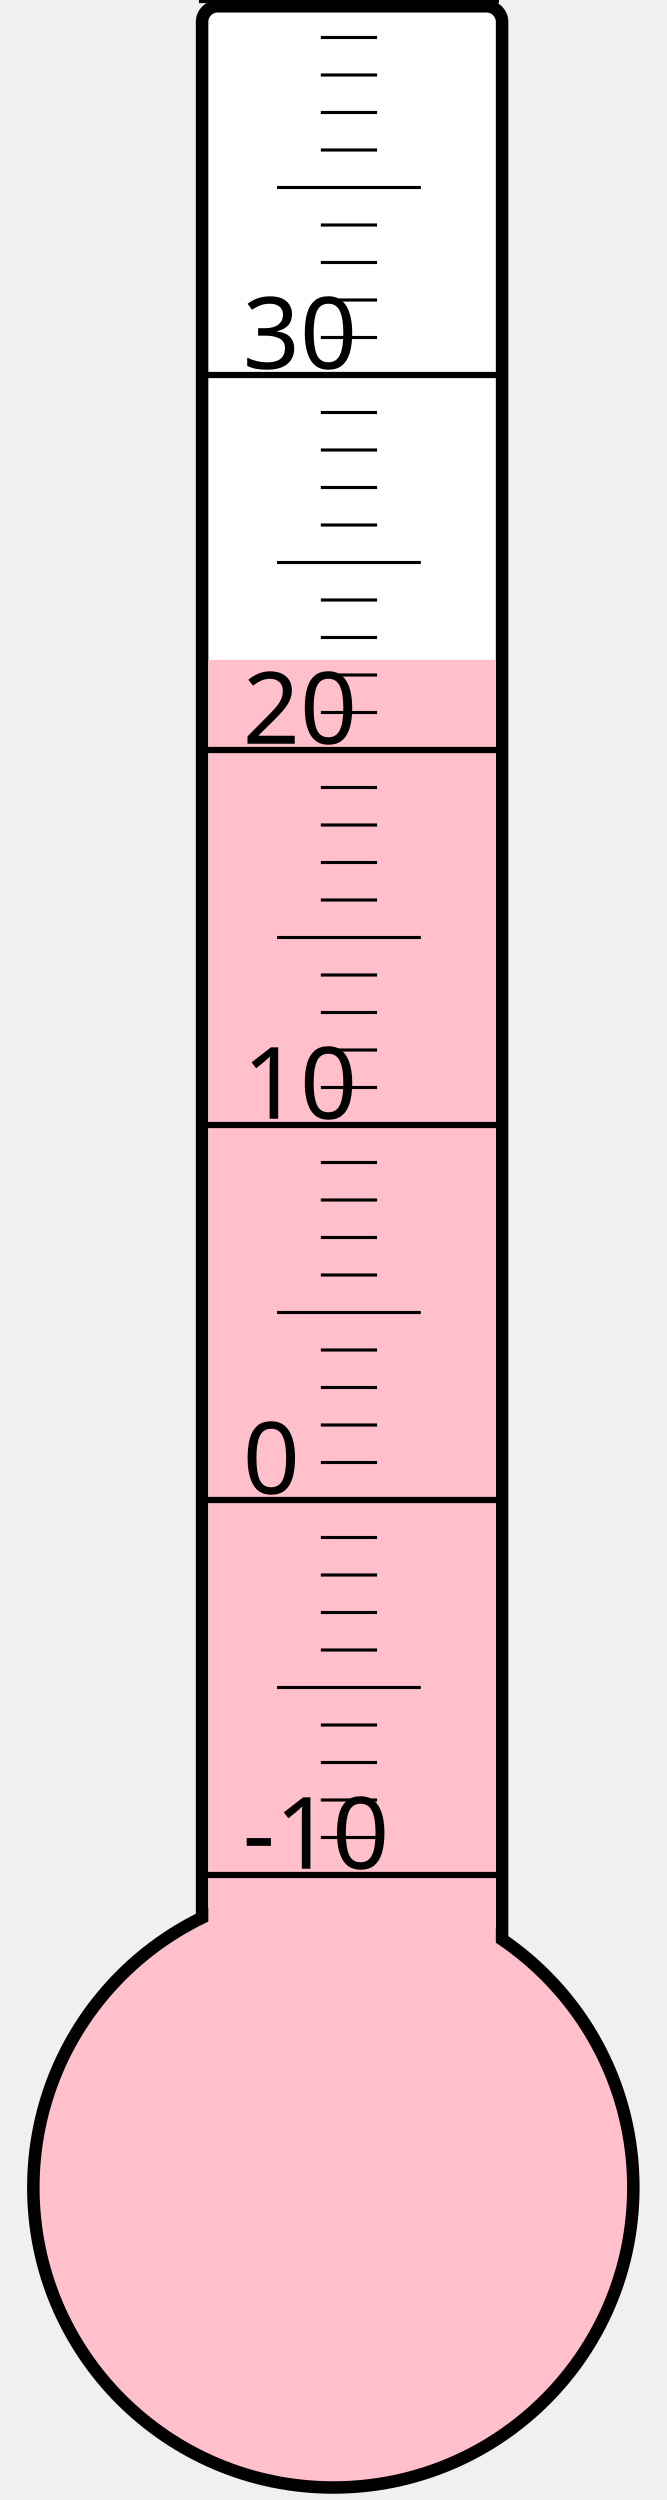
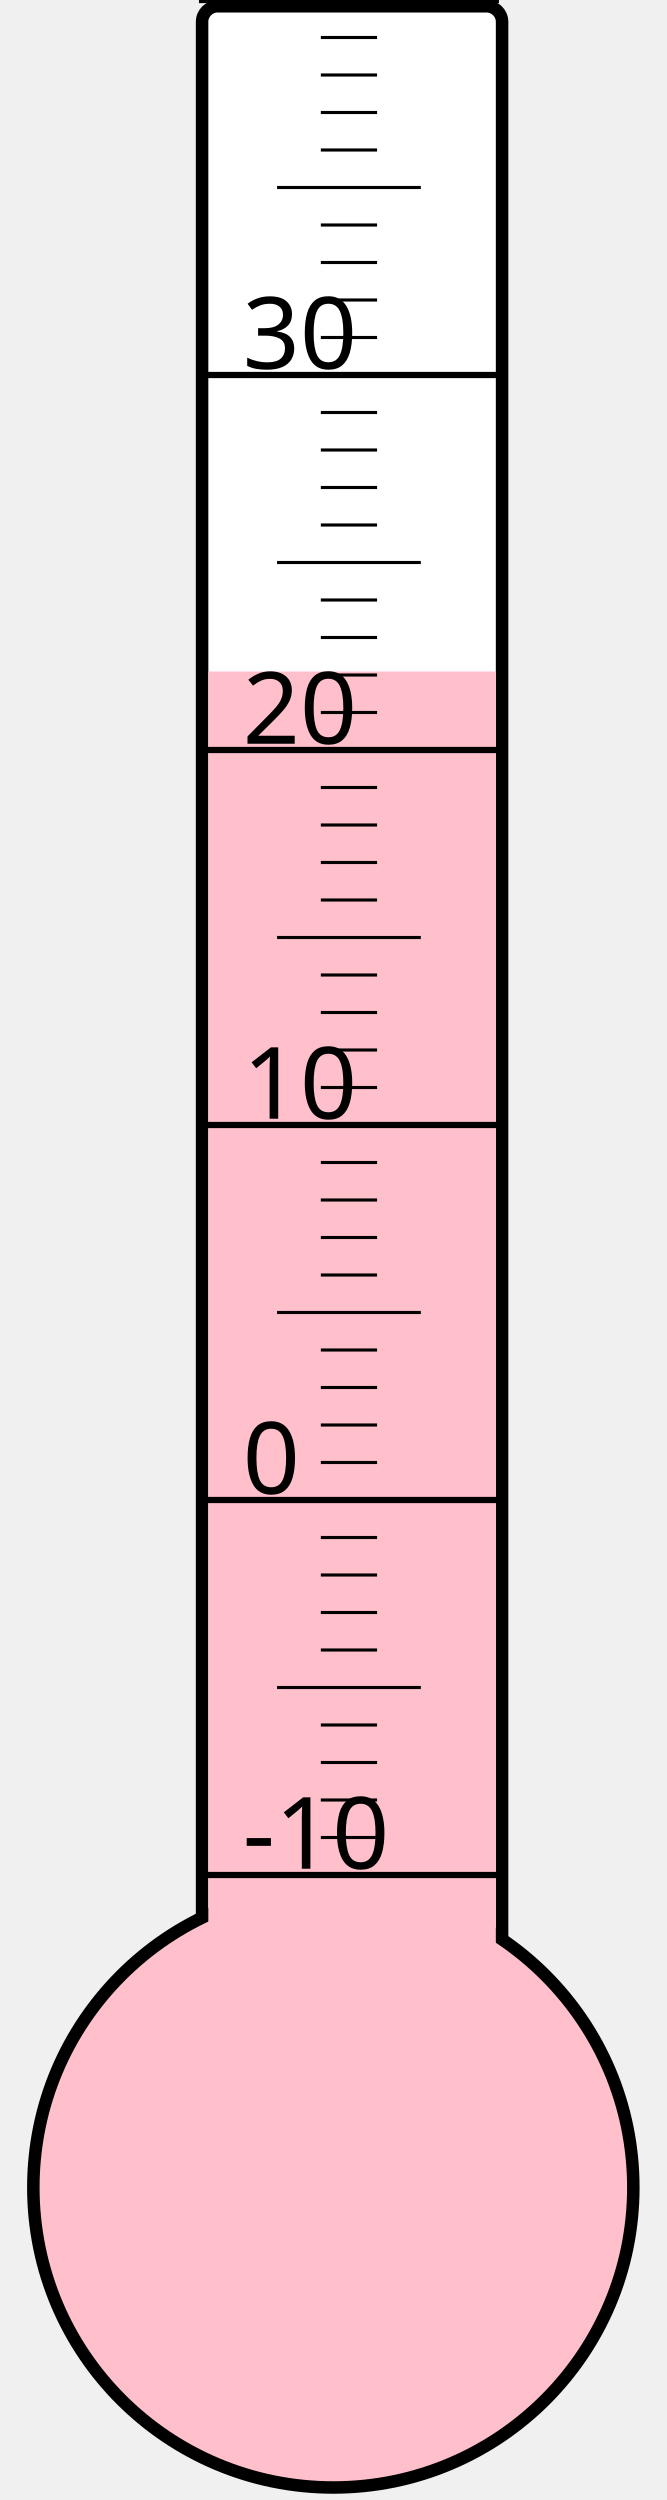
<svg xmlns="http://www.w3.org/2000/svg" width="40px" height="150px" viewBox="0 0 200 800">
  <rect width="200" height="800" x="0" y="0" style="fill: #ffffeb; fill-opacity: 0;" />
  <rect width="96" height="680" x="58" y="2" rx="5" ry="5" style="fill: white; fill-opacity: 1; stroke: black; stroke-width: 4;" />
  <circle cx="100" cy="700" r="96" style="fill: pink; stroke: black; stroke-width: 4;" />
-   <rect width="92" height="488.875" x="60" y="211.125" style="fill: pink; fill-opacity: 1; stroke-width: 0;" />
+   <rect width="92" height="485.125" x="60" y="214.875" style="fill: pink; fill-opacity: 1; stroke-width: 0;" />
  <text x="71" y="598" style="font-family: sans-serif; font-size: 24pt;">-10</text>
  <text x="71" y="478" style="font-family: sans-serif; font-size: 24pt;">0</text>
  <text x="71" y="358" style="font-family: sans-serif; font-size: 24pt;">10</text>
  <text x="71" y="238" style="font-family: sans-serif; font-size: 24pt;">20</text>
  <text x="71" y="118" style="font-family: sans-serif; font-size: 24pt;">30</text>
  <g style="stroke: black;">
    <line x1="57" y1="600" x2="153" y2="600" style="stroke-width: 2;" />
    <line x1="96" y1="588" x2="114" y2="588" style="stroke-width: 1;" />
    <line x1="96" y1="576" x2="114" y2="576" style="stroke-width: 1;" />
    <line x1="96" y1="564" x2="114" y2="564" style="stroke-width: 1;" />
    <line x1="96" y1="552" x2="114" y2="552" style="stroke-width: 1;" />
    <line x1="82" y1="540" x2="128" y2="540" style="stroke-width: 1;" />
    <line x1="96" y1="528" x2="114" y2="528" style="stroke-width: 1;" />
    <line x1="96" y1="516" x2="114" y2="516" style="stroke-width: 1;" />
    <line x1="96" y1="504" x2="114" y2="504" style="stroke-width: 1;" />
    <line x1="96" y1="492" x2="114" y2="492" style="stroke-width: 1;" />
    <line x1="57" y1="480" x2="153" y2="480" style="stroke-width: 2;" />
    <line x1="96" y1="468" x2="114" y2="468" style="stroke-width: 1;" />
    <line x1="96" y1="456" x2="114" y2="456" style="stroke-width: 1;" />
    <line x1="96" y1="444" x2="114" y2="444" style="stroke-width: 1;" />
    <line x1="96" y1="432" x2="114" y2="432" style="stroke-width: 1;" />
    <line x1="82" y1="420" x2="128" y2="420" style="stroke-width: 1;" />
    <line x1="96" y1="408" x2="114" y2="408" style="stroke-width: 1;" />
    <line x1="96" y1="396" x2="114" y2="396" style="stroke-width: 1;" />
    <line x1="96" y1="384" x2="114" y2="384" style="stroke-width: 1;" />
    <line x1="96" y1="372" x2="114" y2="372" style="stroke-width: 1;" />
    <line x1="57" y1="360" x2="153" y2="360" style="stroke-width: 2;" />
    <line x1="96" y1="348" x2="114" y2="348" style="stroke-width: 1;" />
    <line x1="96" y1="336" x2="114" y2="336" style="stroke-width: 1;" />
    <line x1="96" y1="324" x2="114" y2="324" style="stroke-width: 1;" />
    <line x1="96" y1="312" x2="114" y2="312" style="stroke-width: 1;" />
    <line x1="82" y1="300" x2="128" y2="300" style="stroke-width: 1;" />
    <line x1="96" y1="288" x2="114" y2="288" style="stroke-width: 1;" />
    <line x1="96" y1="276" x2="114" y2="276" style="stroke-width: 1;" />
    <line x1="96" y1="264" x2="114" y2="264" style="stroke-width: 1;" />
    <line x1="96" y1="252" x2="114" y2="252" style="stroke-width: 1;" />
    <line x1="57" y1="240" x2="153" y2="240" style="stroke-width: 2;" />
    <line x1="96" y1="228" x2="114" y2="228" style="stroke-width: 1;" />
    <line x1="96" y1="216" x2="114" y2="216" style="stroke-width: 1;" />
    <line x1="96" y1="204" x2="114" y2="204" style="stroke-width: 1;" />
    <line x1="96" y1="192" x2="114" y2="192" style="stroke-width: 1;" />
    <line x1="82" y1="180" x2="128" y2="180" style="stroke-width: 1;" />
    <line x1="96" y1="168" x2="114" y2="168" style="stroke-width: 1;" />
    <line x1="96" y1="156" x2="114" y2="156" style="stroke-width: 1;" />
    <line x1="96" y1="144" x2="114" y2="144" style="stroke-width: 1;" />
    <line x1="96" y1="132" x2="114" y2="132" style="stroke-width: 1;" />
    <line x1="57" y1="120" x2="153" y2="120" style="stroke-width: 2;" />
    <line x1="96" y1="108" x2="114" y2="108" style="stroke-width: 1;" />
    <line x1="96" y1="96" x2="114" y2="96" style="stroke-width: 1;" />
    <line x1="96" y1="84" x2="114" y2="84" style="stroke-width: 1;" />
    <line x1="96" y1="72" x2="114" y2="72" style="stroke-width: 1;" />
    <line x1="82" y1="60" x2="128" y2="60" style="stroke-width: 1;" />
    <line x1="96" y1="48" x2="114" y2="48" style="stroke-width: 1;" />
    <line x1="96" y1="36" x2="114" y2="36" style="stroke-width: 1;" />
    <line x1="96" y1="24" x2="114" y2="24" style="stroke-width: 1;" />
    <line x1="96" y1="12" x2="114" y2="12" style="stroke-width: 1;" />
    <line x1="57" y1="0" x2="153" y2="0" style="stroke-width: 2;" />
  </g>
</svg>
